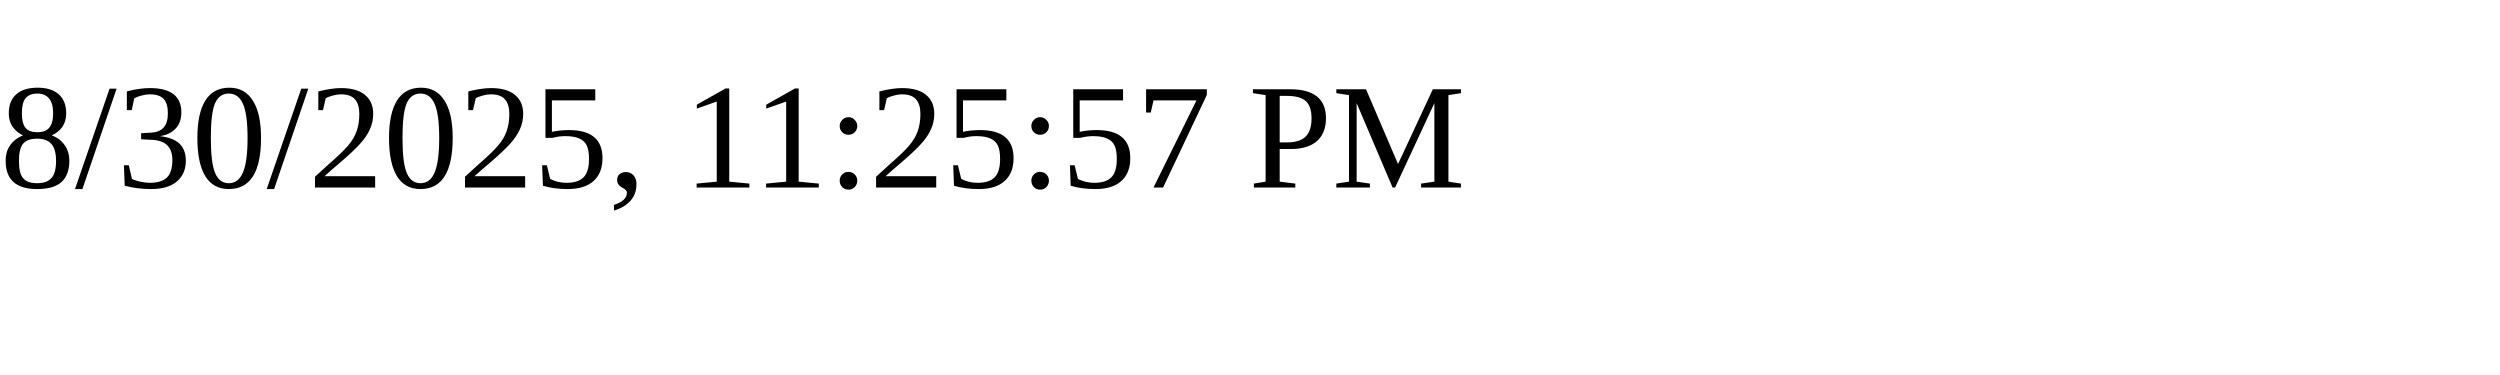
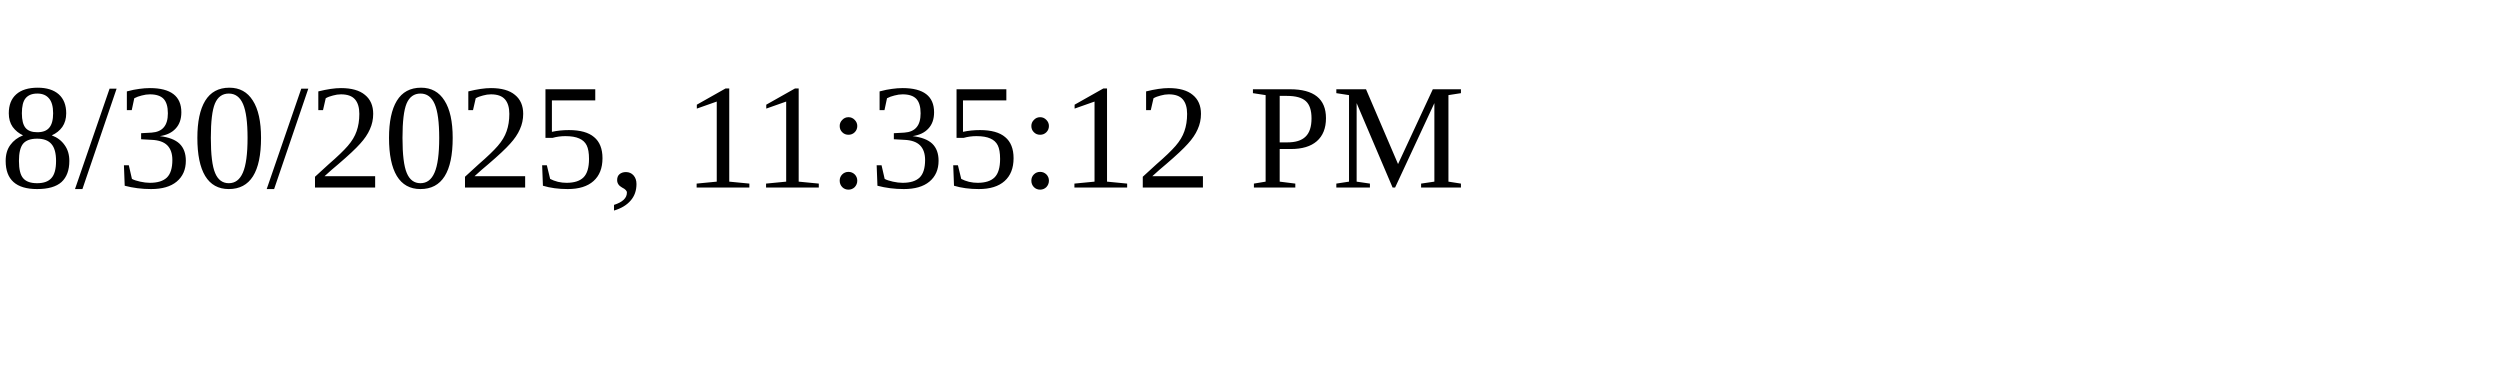
<svg xmlns="http://www.w3.org/2000/svg" height="30" width="200">
-   <text x="0" y="15">8/30/2025, 11:25:57 PM</text>
+   <text x="0" y="15">8/30/2025, 11:35:12 PM</text>
</svg>
